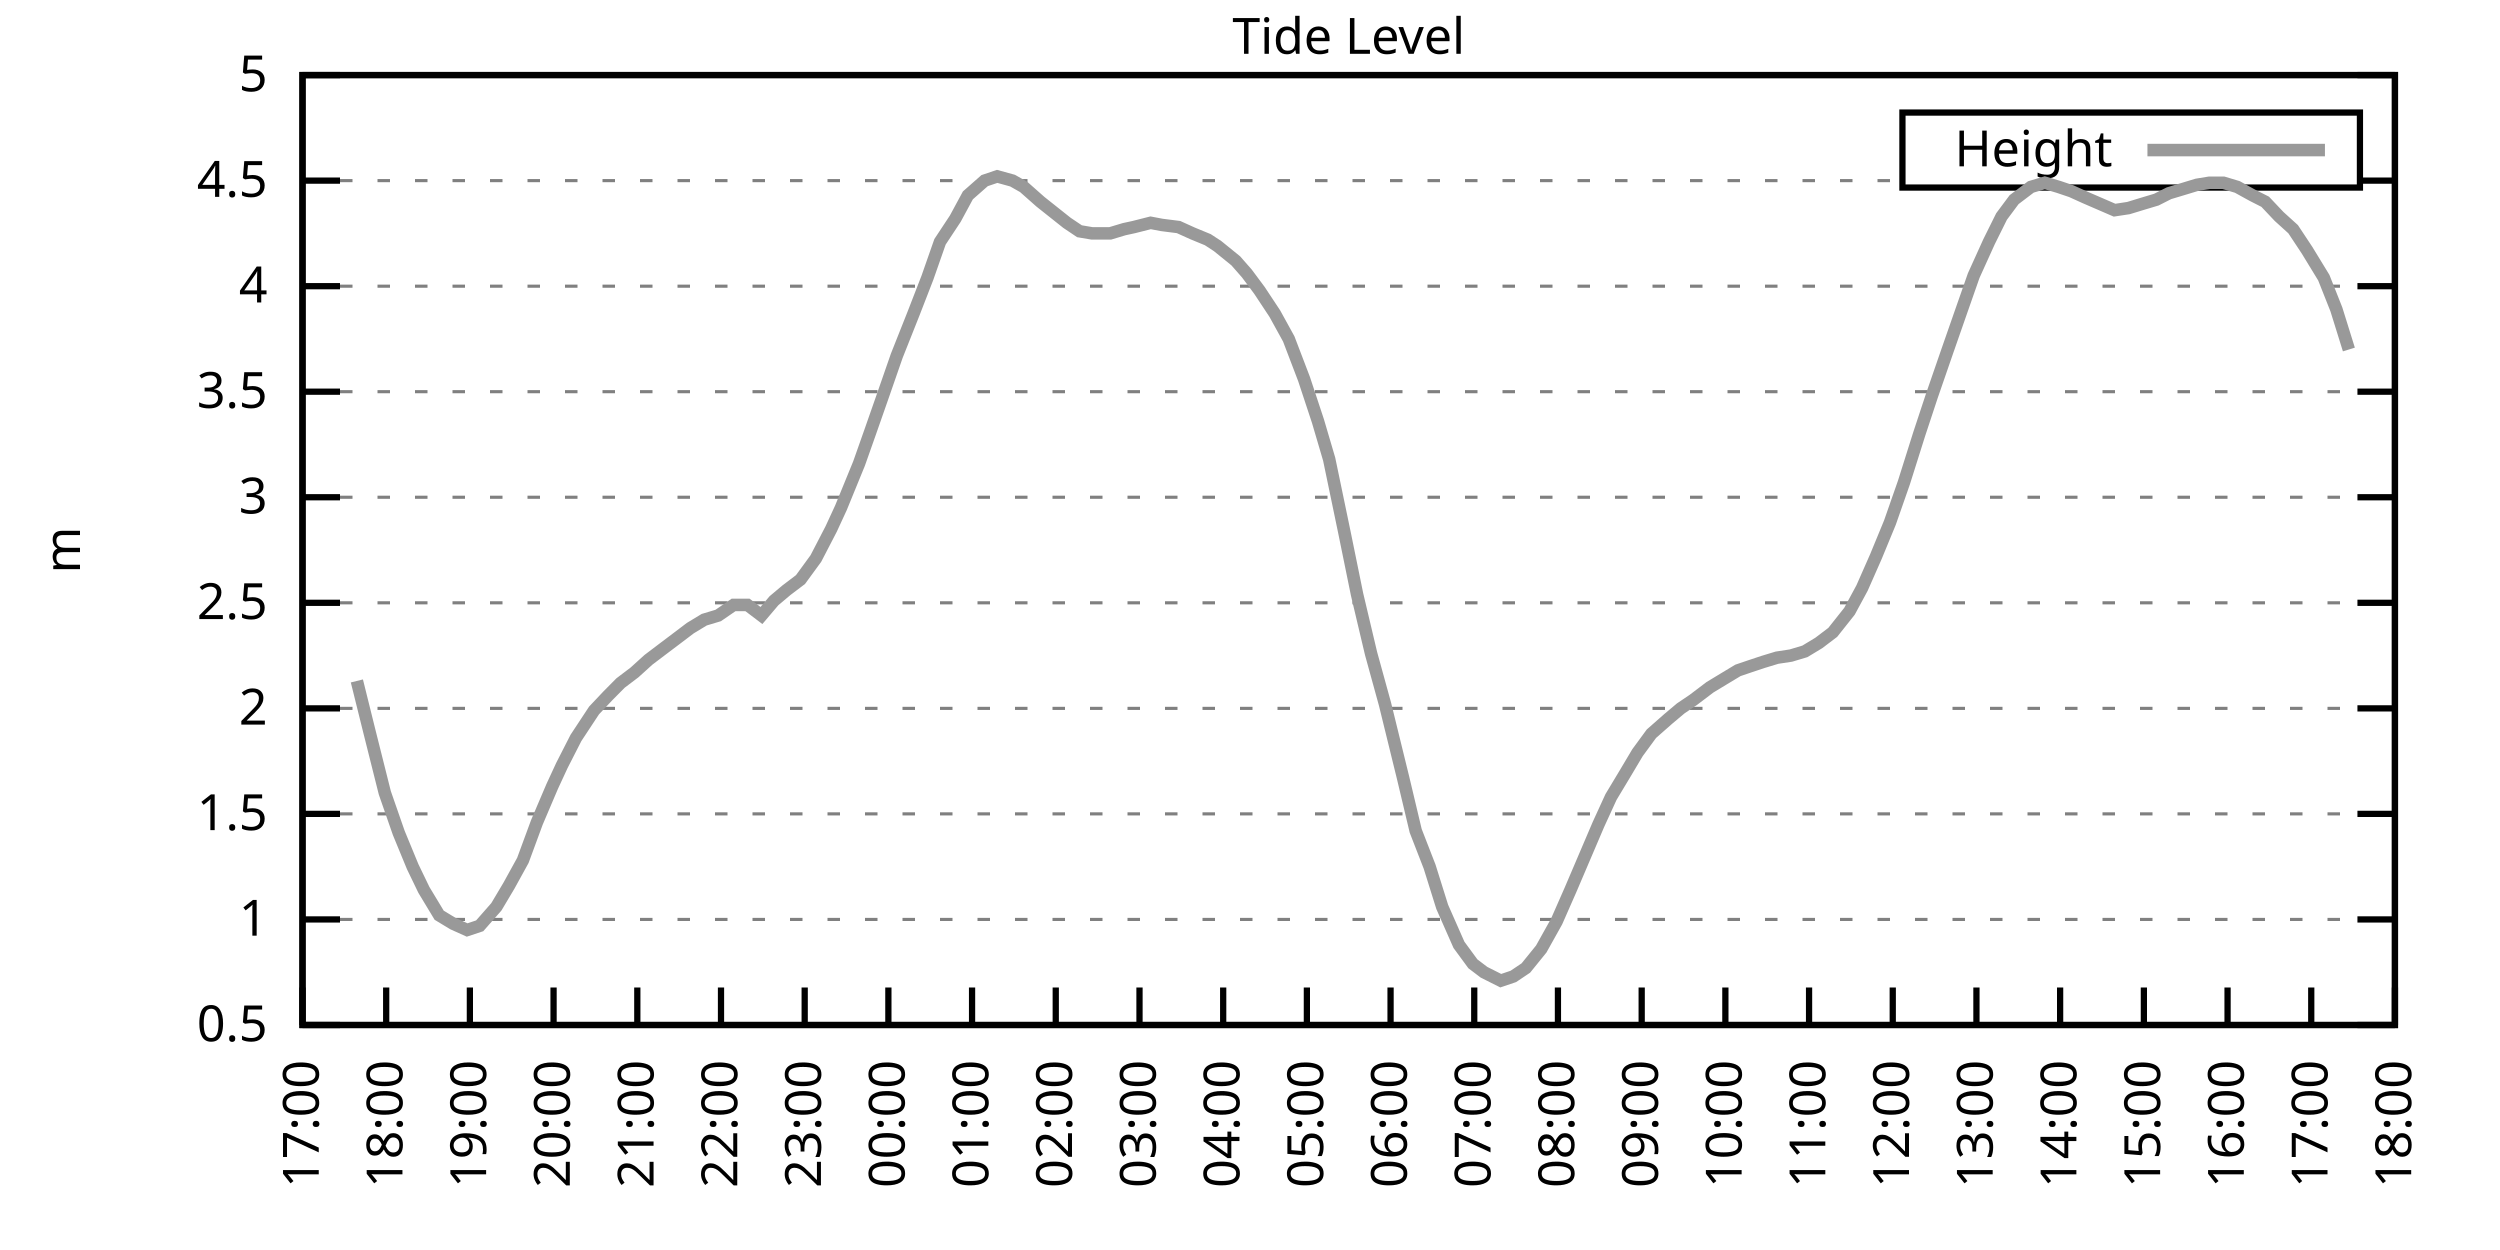
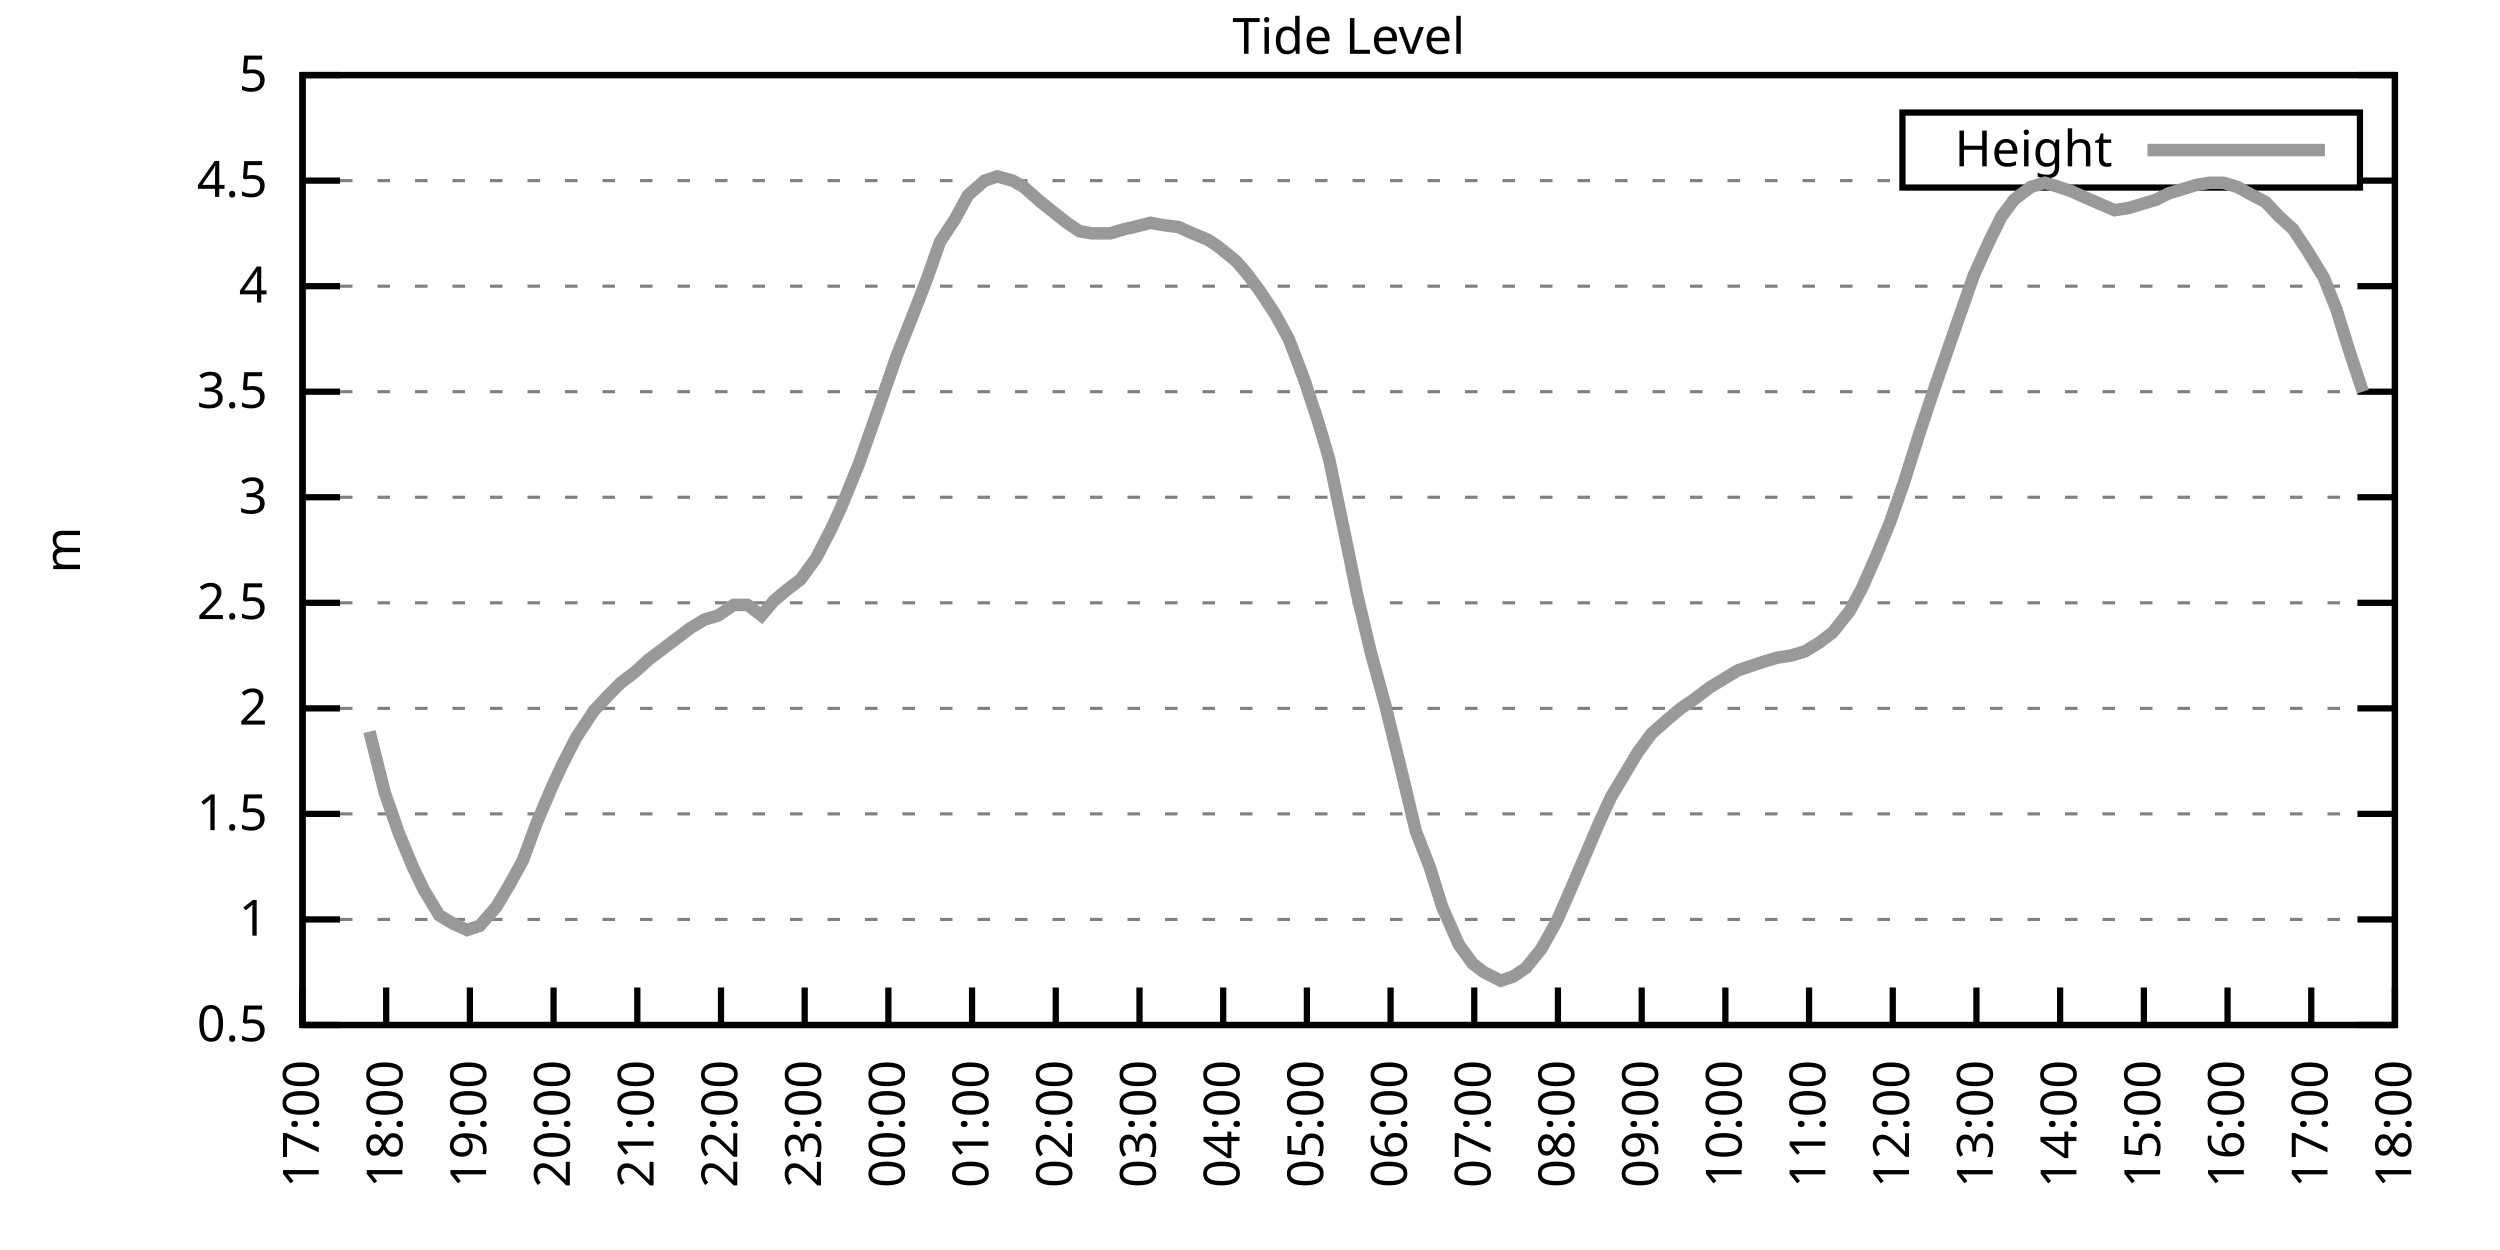
<svg xmlns="http://www.w3.org/2000/svg" xmlns:xlink="http://www.w3.org/1999/xlink" width="400" height="200" viewBox="0 0 400 200">
  <g id="gnuplot_canvas">
    <rect x="0" y="0" width="400" height="200" fill="none" />
    <defs>
      <circle id="gpDot" r="0.5" stroke-width="0.5" stroke="currentColor" />
      <path id="gpPt0" stroke-width="0.333" stroke="currentColor" d="M-1,0 h2 M0,-1 v2" />
      <path id="gpPt1" stroke-width="0.333" stroke="currentColor" d="M-1,-1 L1,1 M1,-1 L-1,1" />
      <path id="gpPt2" stroke-width="0.333" stroke="currentColor" d="M-1,0 L1,0 M0,-1 L0,1 M-1,-1 L1,1 M-1,1 L1,-1" />
      <rect id="gpPt3" stroke-width="0.333" stroke="currentColor" x="-1" y="-1" width="2" height="2" />
      <rect id="gpPt4" stroke-width="0.333" stroke="currentColor" fill="currentColor" x="-1" y="-1" width="2" height="2" />
      <circle id="gpPt5" stroke-width="0.333" stroke="currentColor" cx="0" cy="0" r="1" />
      <use xlink:href="#gpPt5" id="gpPt6" fill="currentColor" stroke="none" />
      <path id="gpPt7" stroke-width="0.333" stroke="currentColor" d="M0,-1.33 L-1.33,0.67 L1.33,0.67 z" />
      <use xlink:href="#gpPt7" id="gpPt8" fill="currentColor" stroke="none" />
      <use xlink:href="#gpPt7" id="gpPt9" stroke="currentColor" transform="rotate(180)" />
      <use xlink:href="#gpPt9" id="gpPt10" fill="currentColor" stroke="none" />
      <use xlink:href="#gpPt3" id="gpPt11" stroke="currentColor" transform="rotate(45)" />
      <use xlink:href="#gpPt11" id="gpPt12" fill="currentColor" stroke="none" />
      <path id="gpPt13" stroke-width="0.333" stroke="currentColor" d="M0,1.330 L1.265,0.411 L0.782,-1.067 L-0.782,-1.076 L-1.265,0.411 z" />
      <use xlink:href="#gpPt13" id="gpPt14" fill="currentColor" stroke="none" />
      <filter id="textbox" filterUnits="objectBoundingBox" x="0" y="0" height="1" width="1">
        <feFlood flood-color="white" flood-opacity="1" result="bgnd" />
        <feComposite in="SourceGraphic" in2="bgnd" operator="atop" />
      </filter>
      <filter id="greybox" filterUnits="objectBoundingBox" x="0" y="0" height="1" width="1">
        <feFlood flood-color="lightgrey" flood-opacity="1" result="grey" />
        <feComposite in="SourceGraphic" in2="grey" operator="atop" />
      </filter>
    </defs>
    <g fill="none" color="white" stroke="currentColor" stroke-width="1.00" stroke-linecap="butt" stroke-linejoin="miter">
</g>
    <g fill="none" color="black" stroke="currentColor" stroke-width="1.00" stroke-linecap="butt" stroke-linejoin="miter">
      <g stroke="none" shape-rendering="crispEdges">
        <polygon fill="rgb(255, 255, 255)" points="48.40,164.00 383.18,164.00 383.18,12.02 48.40,12.02 " />
      </g>
    </g>
    <g fill="none" color="black" stroke="currentColor" stroke-width="1.00" stroke-linecap="butt" stroke-linejoin="miter">
</g>
    <g fill="none" color="black" stroke="black" stroke-width="0.50" stroke-linecap="butt" stroke-linejoin="miter">
</g>
    <g fill="none" color="gray" stroke="currentColor" stroke-width="0.50" stroke-linecap="butt" stroke-linejoin="miter">
      <path stroke="gray" stroke-dasharray="2,4" class="gridline" d="M48.40,164.00 L383.19,164.00  " />
    </g>
    <g fill="none" color="gray" stroke="gray" stroke-width="1.00" stroke-linecap="butt" stroke-linejoin="miter">
</g>
    <g fill="none" color="black" stroke="currentColor" stroke-width="1.00" stroke-linecap="butt" stroke-linejoin="miter">
      <path stroke="black" d="M48.40,164.00 L54.40,164.00 M383.19,164.00 L377.19,164.00  " />
      <g transform="translate(42.80,166.60)" stroke="none" fill="black" font-family="Sans" font-size="8.00" text-anchor="end">
        <text>
          <tspan font-family="Sans"> 0.5</tspan>
        </text>
      </g>
    </g>
    <g fill="none" color="black" stroke="currentColor" stroke-width="1.00" stroke-linecap="butt" stroke-linejoin="miter">
</g>
    <g fill="none" color="black" stroke="black" stroke-width="0.50" stroke-linecap="butt" stroke-linejoin="miter">
</g>
    <g fill="none" color="gray" stroke="currentColor" stroke-width="0.50" stroke-linecap="butt" stroke-linejoin="miter">
      <path stroke="gray" stroke-dasharray="2,4" class="gridline" d="M48.40,147.11 L383.19,147.11  " />
    </g>
    <g fill="none" color="gray" stroke="gray" stroke-width="1.00" stroke-linecap="butt" stroke-linejoin="miter">
</g>
    <g fill="none" color="black" stroke="currentColor" stroke-width="1.00" stroke-linecap="butt" stroke-linejoin="miter">
      <path stroke="black" d="M48.40,147.11 L54.40,147.11 M383.19,147.11 L377.19,147.11  " />
      <g transform="translate(42.80,149.71)" stroke="none" fill="black" font-family="Sans" font-size="8.00" text-anchor="end">
        <text>
          <tspan font-family="Sans"> 1</tspan>
        </text>
      </g>
    </g>
    <g fill="none" color="black" stroke="currentColor" stroke-width="1.00" stroke-linecap="butt" stroke-linejoin="miter">
</g>
    <g fill="none" color="black" stroke="black" stroke-width="0.50" stroke-linecap="butt" stroke-linejoin="miter">
</g>
    <g fill="none" color="gray" stroke="currentColor" stroke-width="0.50" stroke-linecap="butt" stroke-linejoin="miter">
      <path stroke="gray" stroke-dasharray="2,4" class="gridline" d="M48.40,130.22 L383.19,130.22  " />
    </g>
    <g fill="none" color="gray" stroke="gray" stroke-width="1.00" stroke-linecap="butt" stroke-linejoin="miter">
</g>
    <g fill="none" color="black" stroke="currentColor" stroke-width="1.00" stroke-linecap="butt" stroke-linejoin="miter">
      <path stroke="black" d="M48.40,130.22 L54.40,130.22 M383.19,130.22 L377.19,130.22  " />
      <g transform="translate(42.80,132.82)" stroke="none" fill="black" font-family="Sans" font-size="8.00" text-anchor="end">
        <text>
          <tspan font-family="Sans"> 1.5</tspan>
        </text>
      </g>
    </g>
    <g fill="none" color="black" stroke="currentColor" stroke-width="1.00" stroke-linecap="butt" stroke-linejoin="miter">
</g>
    <g fill="none" color="black" stroke="black" stroke-width="0.50" stroke-linecap="butt" stroke-linejoin="miter">
</g>
    <g fill="none" color="gray" stroke="currentColor" stroke-width="0.50" stroke-linecap="butt" stroke-linejoin="miter">
      <path stroke="gray" stroke-dasharray="2,4" class="gridline" d="M48.40,113.34 L383.19,113.34  " />
    </g>
    <g fill="none" color="gray" stroke="gray" stroke-width="1.00" stroke-linecap="butt" stroke-linejoin="miter">
</g>
    <g fill="none" color="black" stroke="currentColor" stroke-width="1.00" stroke-linecap="butt" stroke-linejoin="miter">
      <path stroke="black" d="M48.40,113.34 L54.40,113.34 M383.19,113.34 L377.19,113.34  " />
      <g transform="translate(42.80,115.94)" stroke="none" fill="black" font-family="Sans" font-size="8.00" text-anchor="end">
        <text>
          <tspan font-family="Sans"> 2</tspan>
        </text>
      </g>
    </g>
    <g fill="none" color="black" stroke="currentColor" stroke-width="1.00" stroke-linecap="butt" stroke-linejoin="miter">
</g>
    <g fill="none" color="black" stroke="black" stroke-width="0.50" stroke-linecap="butt" stroke-linejoin="miter">
</g>
    <g fill="none" color="gray" stroke="currentColor" stroke-width="0.50" stroke-linecap="butt" stroke-linejoin="miter">
      <path stroke="gray" stroke-dasharray="2,4" class="gridline" d="M48.40,96.45 L383.19,96.45  " />
    </g>
    <g fill="none" color="gray" stroke="gray" stroke-width="1.00" stroke-linecap="butt" stroke-linejoin="miter">
</g>
    <g fill="none" color="black" stroke="currentColor" stroke-width="1.00" stroke-linecap="butt" stroke-linejoin="miter">
      <path stroke="black" d="M48.40,96.45 L54.40,96.45 M383.19,96.45 L377.19,96.45  " />
      <g transform="translate(42.80,99.05)" stroke="none" fill="black" font-family="Sans" font-size="8.00" text-anchor="end">
        <text>
          <tspan font-family="Sans"> 2.5</tspan>
        </text>
      </g>
    </g>
    <g fill="none" color="black" stroke="currentColor" stroke-width="1.00" stroke-linecap="butt" stroke-linejoin="miter">
</g>
    <g fill="none" color="black" stroke="black" stroke-width="0.50" stroke-linecap="butt" stroke-linejoin="miter">
</g>
    <g fill="none" color="gray" stroke="currentColor" stroke-width="0.50" stroke-linecap="butt" stroke-linejoin="miter">
      <path stroke="gray" stroke-dasharray="2,4" class="gridline" d="M48.40,79.56 L383.19,79.56  " />
    </g>
    <g fill="none" color="gray" stroke="gray" stroke-width="1.00" stroke-linecap="butt" stroke-linejoin="miter">
</g>
    <g fill="none" color="black" stroke="currentColor" stroke-width="1.00" stroke-linecap="butt" stroke-linejoin="miter">
      <path stroke="black" d="M48.40,79.56 L54.40,79.56 M383.19,79.56 L377.19,79.56  " />
      <g transform="translate(42.80,82.16)" stroke="none" fill="black" font-family="Sans" font-size="8.00" text-anchor="end">
        <text>
          <tspan font-family="Sans"> 3</tspan>
        </text>
      </g>
    </g>
    <g fill="none" color="black" stroke="currentColor" stroke-width="1.00" stroke-linecap="butt" stroke-linejoin="miter">
</g>
    <g fill="none" color="black" stroke="black" stroke-width="0.50" stroke-linecap="butt" stroke-linejoin="miter">
</g>
    <g fill="none" color="gray" stroke="currentColor" stroke-width="0.50" stroke-linecap="butt" stroke-linejoin="miter">
      <path stroke="gray" stroke-dasharray="2,4" class="gridline" d="M48.40,62.67 L383.19,62.67  " />
    </g>
    <g fill="none" color="gray" stroke="gray" stroke-width="1.00" stroke-linecap="butt" stroke-linejoin="miter">
</g>
    <g fill="none" color="black" stroke="currentColor" stroke-width="1.00" stroke-linecap="butt" stroke-linejoin="miter">
      <path stroke="black" d="M48.40,62.67 L54.40,62.67 M383.19,62.67 L377.19,62.67  " />
      <g transform="translate(42.80,65.27)" stroke="none" fill="black" font-family="Sans" font-size="8.00" text-anchor="end">
        <text>
          <tspan font-family="Sans"> 3.5</tspan>
        </text>
      </g>
    </g>
    <g fill="none" color="black" stroke="currentColor" stroke-width="1.00" stroke-linecap="butt" stroke-linejoin="miter">
</g>
    <g fill="none" color="black" stroke="black" stroke-width="0.50" stroke-linecap="butt" stroke-linejoin="miter">
</g>
    <g fill="none" color="gray" stroke="currentColor" stroke-width="0.50" stroke-linecap="butt" stroke-linejoin="miter">
      <path stroke="gray" stroke-dasharray="2,4" class="gridline" d="M48.40,45.79 L383.19,45.79  " />
    </g>
    <g fill="none" color="gray" stroke="gray" stroke-width="1.00" stroke-linecap="butt" stroke-linejoin="miter">
</g>
    <g fill="none" color="black" stroke="currentColor" stroke-width="1.00" stroke-linecap="butt" stroke-linejoin="miter">
      <path stroke="black" d="M48.40,45.79 L54.40,45.79 M383.19,45.79 L377.19,45.79  " />
      <g transform="translate(42.80,48.39)" stroke="none" fill="black" font-family="Sans" font-size="8.00" text-anchor="end">
        <text>
          <tspan font-family="Sans"> 4</tspan>
        </text>
      </g>
    </g>
    <g fill="none" color="black" stroke="currentColor" stroke-width="1.00" stroke-linecap="butt" stroke-linejoin="miter">
</g>
    <g fill="none" color="black" stroke="black" stroke-width="0.50" stroke-linecap="butt" stroke-linejoin="miter">
</g>
    <g fill="none" color="gray" stroke="currentColor" stroke-width="0.50" stroke-linecap="butt" stroke-linejoin="miter">
      <path stroke="gray" stroke-dasharray="2,4" class="gridline" d="M48.40,28.90 L304.39,28.90 M377.59,28.90 L383.19,28.90  " />
    </g>
    <g fill="none" color="gray" stroke="gray" stroke-width="1.00" stroke-linecap="butt" stroke-linejoin="miter">
</g>
    <g fill="none" color="black" stroke="currentColor" stroke-width="1.00" stroke-linecap="butt" stroke-linejoin="miter">
      <path stroke="black" d="M48.40,28.90 L54.40,28.90 M383.19,28.90 L377.19,28.90  " />
      <g transform="translate(42.80,31.50)" stroke="none" fill="black" font-family="Sans" font-size="8.00" text-anchor="end">
        <text>
          <tspan font-family="Sans"> 4.5</tspan>
        </text>
      </g>
    </g>
    <g fill="none" color="black" stroke="currentColor" stroke-width="1.00" stroke-linecap="butt" stroke-linejoin="miter">
</g>
    <g fill="none" color="black" stroke="black" stroke-width="0.50" stroke-linecap="butt" stroke-linejoin="miter">
</g>
    <g fill="none" color="gray" stroke="currentColor" stroke-width="0.50" stroke-linecap="butt" stroke-linejoin="miter">
      <path stroke="gray" stroke-dasharray="2,4" class="gridline" d="M48.40,12.01 L383.19,12.01  " />
    </g>
    <g fill="none" color="gray" stroke="gray" stroke-width="1.00" stroke-linecap="butt" stroke-linejoin="miter">
</g>
    <g fill="none" color="black" stroke="currentColor" stroke-width="1.00" stroke-linecap="butt" stroke-linejoin="miter">
      <path stroke="black" d="M48.40,12.01 L54.40,12.01 M383.19,12.01 L377.19,12.01  " />
      <g transform="translate(42.80,14.61)" stroke="none" fill="black" font-family="Sans" font-size="8.00" text-anchor="end">
        <text>
          <tspan font-family="Sans"> 5</tspan>
        </text>
      </g>
    </g>
    <g fill="none" color="black" stroke="currentColor" stroke-width="1.00" stroke-linecap="butt" stroke-linejoin="miter">
      <path stroke="black" d="M48.40,164.00 L48.40,158.00  " />
      <g transform="translate(51.00,169.60) rotate(270.00)" stroke="none" fill="black" font-family="Sans" font-size="8.00" text-anchor="end">
        <text>
          <tspan font-family="Sans">17:00</tspan>
        </text>
      </g>
    </g>
    <g fill="none" color="black" stroke="currentColor" stroke-width="1.00" stroke-linecap="butt" stroke-linejoin="miter">
      <path stroke="black" d="M61.79,164.00 L61.79,158.00  " />
      <g transform="translate(64.39,169.60) rotate(270.00)" stroke="none" fill="black" font-family="Sans" font-size="8.00" text-anchor="end">
        <text>
          <tspan font-family="Sans">18:00</tspan>
        </text>
      </g>
    </g>
    <g fill="none" color="black" stroke="currentColor" stroke-width="1.00" stroke-linecap="butt" stroke-linejoin="miter">
      <path stroke="black" d="M75.18,164.00 L75.18,158.00  " />
      <g transform="translate(77.78,169.60) rotate(270.00)" stroke="none" fill="black" font-family="Sans" font-size="8.00" text-anchor="end">
        <text>
          <tspan font-family="Sans">19:00</tspan>
        </text>
      </g>
    </g>
    <g fill="none" color="black" stroke="currentColor" stroke-width="1.00" stroke-linecap="butt" stroke-linejoin="miter">
      <path stroke="black" d="M88.57,164.00 L88.57,158.00  " />
      <g transform="translate(91.17,169.60) rotate(270.00)" stroke="none" fill="black" font-family="Sans" font-size="8.00" text-anchor="end">
        <text>
          <tspan font-family="Sans">20:00</tspan>
        </text>
      </g>
    </g>
    <g fill="none" color="black" stroke="currentColor" stroke-width="1.00" stroke-linecap="butt" stroke-linejoin="miter">
      <path stroke="black" d="M101.97,164.00 L101.97,158.00  " />
      <g transform="translate(104.57,169.60) rotate(270.00)" stroke="none" fill="black" font-family="Sans" font-size="8.00" text-anchor="end">
        <text>
          <tspan font-family="Sans">21:00</tspan>
        </text>
      </g>
    </g>
    <g fill="none" color="black" stroke="currentColor" stroke-width="1.00" stroke-linecap="butt" stroke-linejoin="miter">
      <path stroke="black" d="M115.36,164.00 L115.36,158.00  " />
      <g transform="translate(117.96,169.60) rotate(270.00)" stroke="none" fill="black" font-family="Sans" font-size="8.00" text-anchor="end">
        <text>
          <tspan font-family="Sans">22:00</tspan>
        </text>
      </g>
    </g>
    <g fill="none" color="black" stroke="currentColor" stroke-width="1.00" stroke-linecap="butt" stroke-linejoin="miter">
      <path stroke="black" d="M128.75,164.00 L128.75,158.00  " />
      <g transform="translate(131.35,169.60) rotate(270.00)" stroke="none" fill="black" font-family="Sans" font-size="8.00" text-anchor="end">
        <text>
          <tspan font-family="Sans">23:00</tspan>
        </text>
      </g>
    </g>
    <g fill="none" color="black" stroke="currentColor" stroke-width="1.00" stroke-linecap="butt" stroke-linejoin="miter">
      <path stroke="black" d="M142.14,164.00 L142.14,158.00  " />
      <g transform="translate(144.74,169.60) rotate(270.00)" stroke="none" fill="black" font-family="Sans" font-size="8.00" text-anchor="end">
        <text>
          <tspan font-family="Sans">00:00</tspan>
        </text>
      </g>
    </g>
    <g fill="none" color="black" stroke="currentColor" stroke-width="1.00" stroke-linecap="butt" stroke-linejoin="miter">
      <path stroke="black" d="M155.53,164.00 L155.53,158.00  " />
      <g transform="translate(158.13,169.60) rotate(270.00)" stroke="none" fill="black" font-family="Sans" font-size="8.00" text-anchor="end">
        <text>
          <tspan font-family="Sans">01:00</tspan>
        </text>
      </g>
    </g>
    <g fill="none" color="black" stroke="currentColor" stroke-width="1.00" stroke-linecap="butt" stroke-linejoin="miter">
      <path stroke="black" d="M168.92,164.00 L168.92,158.00  " />
      <g transform="translate(171.52,169.60) rotate(270.00)" stroke="none" fill="black" font-family="Sans" font-size="8.00" text-anchor="end">
        <text>
          <tspan font-family="Sans">02:00</tspan>
        </text>
      </g>
    </g>
    <g fill="none" color="black" stroke="currentColor" stroke-width="1.00" stroke-linecap="butt" stroke-linejoin="miter">
      <path stroke="black" d="M182.32,164.00 L182.32,158.00  " />
      <g transform="translate(184.92,169.60) rotate(270.00)" stroke="none" fill="black" font-family="Sans" font-size="8.00" text-anchor="end">
        <text>
          <tspan font-family="Sans">03:00</tspan>
        </text>
      </g>
    </g>
    <g fill="none" color="black" stroke="currentColor" stroke-width="1.00" stroke-linecap="butt" stroke-linejoin="miter">
      <path stroke="black" d="M195.71,164.00 L195.71,158.00  " />
      <g transform="translate(198.31,169.60) rotate(270.00)" stroke="none" fill="black" font-family="Sans" font-size="8.00" text-anchor="end">
        <text>
          <tspan font-family="Sans">04:00</tspan>
        </text>
      </g>
    </g>
    <g fill="none" color="black" stroke="currentColor" stroke-width="1.00" stroke-linecap="butt" stroke-linejoin="miter">
      <path stroke="black" d="M209.10,164.00 L209.10,158.00  " />
      <g transform="translate(211.70,169.60) rotate(270.00)" stroke="none" fill="black" font-family="Sans" font-size="8.00" text-anchor="end">
        <text>
          <tspan font-family="Sans">05:00</tspan>
        </text>
      </g>
    </g>
    <g fill="none" color="black" stroke="currentColor" stroke-width="1.00" stroke-linecap="butt" stroke-linejoin="miter">
      <path stroke="black" d="M222.49,164.00 L222.49,158.00  " />
      <g transform="translate(225.09,169.60) rotate(270.00)" stroke="none" fill="black" font-family="Sans" font-size="8.00" text-anchor="end">
        <text>
          <tspan font-family="Sans">06:00</tspan>
        </text>
      </g>
    </g>
    <g fill="none" color="black" stroke="currentColor" stroke-width="1.00" stroke-linecap="butt" stroke-linejoin="miter">
      <path stroke="black" d="M235.88,164.00 L235.88,158.00  " />
      <g transform="translate(238.48,169.60) rotate(270.00)" stroke="none" fill="black" font-family="Sans" font-size="8.00" text-anchor="end">
        <text>
          <tspan font-family="Sans">07:00</tspan>
        </text>
      </g>
    </g>
    <g fill="none" color="black" stroke="currentColor" stroke-width="1.00" stroke-linecap="butt" stroke-linejoin="miter">
      <path stroke="black" d="M249.27,164.00 L249.27,158.00  " />
      <g transform="translate(251.87,169.60) rotate(270.00)" stroke="none" fill="black" font-family="Sans" font-size="8.00" text-anchor="end">
        <text>
          <tspan font-family="Sans">08:00</tspan>
        </text>
      </g>
    </g>
    <g fill="none" color="black" stroke="currentColor" stroke-width="1.00" stroke-linecap="butt" stroke-linejoin="miter">
      <path stroke="black" d="M262.67,164.00 L262.67,158.00  " />
      <g transform="translate(265.27,169.60) rotate(270.00)" stroke="none" fill="black" font-family="Sans" font-size="8.00" text-anchor="end">
        <text>
          <tspan font-family="Sans">09:00</tspan>
        </text>
      </g>
    </g>
    <g fill="none" color="black" stroke="currentColor" stroke-width="1.00" stroke-linecap="butt" stroke-linejoin="miter">
      <path stroke="black" d="M276.06,164.00 L276.06,158.00  " />
      <g transform="translate(278.66,169.60) rotate(270.00)" stroke="none" fill="black" font-family="Sans" font-size="8.00" text-anchor="end">
        <text>
          <tspan font-family="Sans">10:00</tspan>
        </text>
      </g>
    </g>
    <g fill="none" color="black" stroke="currentColor" stroke-width="1.00" stroke-linecap="butt" stroke-linejoin="miter">
      <path stroke="black" d="M289.45,164.00 L289.45,158.00  " />
      <g transform="translate(292.05,169.60) rotate(270.00)" stroke="none" fill="black" font-family="Sans" font-size="8.00" text-anchor="end">
        <text>
          <tspan font-family="Sans">11:00</tspan>
        </text>
      </g>
    </g>
    <g fill="none" color="black" stroke="currentColor" stroke-width="1.00" stroke-linecap="butt" stroke-linejoin="miter">
      <path stroke="black" d="M302.84,164.00 L302.84,158.00  " />
      <g transform="translate(305.44,169.60) rotate(270.00)" stroke="none" fill="black" font-family="Sans" font-size="8.00" text-anchor="end">
        <text>
          <tspan font-family="Sans">12:00</tspan>
        </text>
      </g>
    </g>
    <g fill="none" color="black" stroke="currentColor" stroke-width="1.00" stroke-linecap="butt" stroke-linejoin="miter">
      <path stroke="black" d="M316.23,164.00 L316.23,158.00  " />
      <g transform="translate(318.83,169.60) rotate(270.00)" stroke="none" fill="black" font-family="Sans" font-size="8.00" text-anchor="end">
        <text>
          <tspan font-family="Sans">13:00</tspan>
        </text>
      </g>
    </g>
    <g fill="none" color="black" stroke="currentColor" stroke-width="1.00" stroke-linecap="butt" stroke-linejoin="miter">
      <path stroke="black" d="M329.62,164.00 L329.62,158.00  " />
      <g transform="translate(332.22,169.60) rotate(270.00)" stroke="none" fill="black" font-family="Sans" font-size="8.00" text-anchor="end">
        <text>
          <tspan font-family="Sans">14:00</tspan>
        </text>
      </g>
    </g>
    <g fill="none" color="black" stroke="currentColor" stroke-width="1.00" stroke-linecap="butt" stroke-linejoin="miter">
      <path stroke="black" d="M343.02,164.00 L343.02,158.00  " />
      <g transform="translate(345.62,169.60) rotate(270.00)" stroke="none" fill="black" font-family="Sans" font-size="8.00" text-anchor="end">
        <text>
          <tspan font-family="Sans">15:00</tspan>
        </text>
      </g>
    </g>
    <g fill="none" color="black" stroke="currentColor" stroke-width="1.00" stroke-linecap="butt" stroke-linejoin="miter">
      <path stroke="black" d="M356.41,164.00 L356.41,158.00  " />
      <g transform="translate(359.01,169.60) rotate(270.00)" stroke="none" fill="black" font-family="Sans" font-size="8.00" text-anchor="end">
        <text>
          <tspan font-family="Sans">16:00</tspan>
        </text>
      </g>
    </g>
    <g fill="none" color="black" stroke="currentColor" stroke-width="1.00" stroke-linecap="butt" stroke-linejoin="miter">
      <path stroke="black" d="M369.80,164.00 L369.80,158.00  " />
      <g transform="translate(372.40,169.60) rotate(270.00)" stroke="none" fill="black" font-family="Sans" font-size="8.00" text-anchor="end">
        <text>
          <tspan font-family="Sans">17:00</tspan>
        </text>
      </g>
    </g>
    <g fill="none" color="black" stroke="currentColor" stroke-width="1.00" stroke-linecap="butt" stroke-linejoin="miter">
      <path stroke="black" d="M383.19,164.00 L383.19,158.00  " />
      <g transform="translate(385.79,169.60) rotate(270.00)" stroke="none" fill="black" font-family="Sans" font-size="8.00" text-anchor="end">
        <text>
          <tspan font-family="Sans">18:00</tspan>
        </text>
      </g>
    </g>
    <g fill="none" color="black" stroke="currentColor" stroke-width="1.00" stroke-linecap="butt" stroke-linejoin="miter">
</g>
    <g fill="none" color="black" stroke="currentColor" stroke-width="1.00" stroke-linecap="butt" stroke-linejoin="miter">
      <path stroke="black" d="M48.40,12.01 L48.40,164.00 L383.19,164.00 L383.19,12.01 L48.40,12.01 Z  " />
    </g>
    <g fill="none" color="black" stroke="currentColor" stroke-width="1.00" stroke-linecap="butt" stroke-linejoin="miter">
</g>
    <g fill="none" color="black" stroke="currentColor" stroke-width="1.00" stroke-linecap="butt" stroke-linejoin="miter">
      <path stroke="black" d="M304.39,30.01 L304.39,18.01 L377.59,18.01 L377.59,30.01 L304.39,30.01 Z  " />
    </g>
    <g id="Tide_level_plot_1">
      <g fill="none" color="white" stroke="black" stroke-width="2.00" stroke-linecap="butt" stroke-linejoin="miter">
</g>
      <g fill="none" color="black" stroke="currentColor" stroke-width="2.00" stroke-linecap="butt" stroke-linejoin="miter">
        <g transform="translate(337.99,26.61)" stroke="none" fill="black" font-family="Sans" font-size="8.00" text-anchor="end">
          <text>
            <tspan font-family="Sans">Height</tspan>
          </text>
        </g>
      </g>
      <g fill="none" color="black" stroke="currentColor" stroke-width="2.00" stroke-linecap="butt" stroke-linejoin="miter">
-         <path stroke="rgb(153, 153, 153)" d="M343.59,24.01 L371.99,24.01 M57.10,108.95 L59.11,117.05 L61.57,126.85 L63.80,133.26 L66.03,138.67 L67.82,142.38   L70.27,146.44 L72.50,147.79 L74.74,148.80 L76.75,148.13 L79.42,145.09 L81.43,141.71 L83.66,137.66 L85.90,131.58   L88.35,125.83 L89.91,122.46 L92.15,118.07 L95.05,113.67 L97.28,111.31 L99.29,109.28 L101.52,107.59 L103.75,105.57   L105.98,103.88 L108.22,102.19 L110.45,100.50 L112.68,99.15 L114.91,98.48 L117.37,96.79 L119.60,96.79 L121.83,98.48   L123.84,96.11 L125.85,94.42 L128.08,92.73 L130.54,89.36 L132.99,84.63 L134.55,81.25 L137.45,74.16 L139.24,69.09   L141.25,63.35 L143.48,56.93 L146.16,50.18 L148.39,44.43 L150.40,38.69 L152.85,34.98 L154.86,31.26 L157.54,28.90   L159.55,28.22 L162.01,28.90 L163.79,29.91 L166.47,32.28 L170.71,35.65 L172.72,37.00 L174.73,37.34 L177.63,37.34   L179.86,36.67 L181.42,36.33 L184.10,35.65 L185.89,35.99 L188.57,36.33 L190.80,37.34 L193.25,38.35 L194.81,39.37   L197.72,41.73 L199.50,43.76 L201.51,46.46 L203.97,50.18 L206.20,54.23 L208.65,60.65 L210.88,67.40 L212.67,73.48   L215.13,85.30 L217.13,95.10 L219.37,104.56 L221.60,112.66 L224.50,124.48 L226.51,132.93 L228.74,138.67 L230.75,145.09   L233.43,151.17 L235.66,154.21 L237.44,155.56 L240.12,156.91 L242.13,156.23 L244.14,154.88 L246.60,151.84 L249.05,147.45   L251.28,142.38 L255.75,131.91 L257.76,127.52 L259.99,123.81 L262.00,120.43 L264.23,117.39 L266.91,115.03 L268.92,113.34   L270.92,111.99 L273.60,109.96 L275.83,108.61 L278.07,107.26 L280.07,106.58 L282.08,105.91 L284.32,105.23 L286.55,104.89   L288.78,104.22 L291.01,102.87 L293.24,101.18 L295.92,97.80 L297.93,94.08 L300.16,89.02 L302.39,83.61 L304.63,77.20   L307.08,69.43 L309.09,63.35 L311.54,56.26 L313.78,49.84 L315.79,44.10 L318.24,38.69 L320.25,34.64 L322.26,31.94   L324.94,29.91 L327.17,29.24 L329.40,29.91 L331.41,30.59 L333.64,31.60 L338.33,33.63 L340.56,33.29 L342.79,32.61   L345.02,31.94 L347.03,30.92 L349.26,30.25 L351.50,29.57 L353.51,29.24 L355.74,29.24 L357.97,29.91 L360.42,31.26   L362.43,32.28 L364.66,34.64 L366.90,36.67 L369.13,40.04 L371.81,44.43 L373.82,49.50 L375.82,55.92  " />
+         <path stroke="rgb(153, 153, 153)" d="M343.59,24.01 L371.99,24.01 M59.11,117.05 L61.57,126.85 L63.80,133.26 L66.03,138.67 L67.82,142.38 L70.27,146.44   L72.50,147.79 L74.74,148.80 L76.75,148.13 L79.42,145.09 L81.43,141.71 L83.66,137.66 L85.90,131.58 L88.35,125.83   L89.91,122.46 L92.15,118.07 L95.05,113.67 L97.28,111.31 L99.29,109.28 L101.52,107.59 L103.75,105.57 L105.98,103.88   L108.22,102.19 L110.45,100.50 L112.68,99.15 L114.91,98.48 L117.37,96.79 L119.60,96.79 L121.83,98.48 L123.84,96.11   L125.85,94.42 L128.08,92.73 L130.54,89.36 L132.99,84.63 L134.55,81.25 L137.45,74.16 L139.24,69.09 L141.25,63.35   L143.48,56.93 L146.16,50.18 L148.39,44.43 L150.40,38.69 L152.85,34.98 L154.86,31.26 L157.54,28.90 L159.55,28.22   L162.01,28.90 L163.79,29.91 L166.47,32.28 L170.71,35.65 L172.72,37.00 L174.73,37.34 L177.63,37.34 L179.86,36.67   L181.42,36.33 L184.10,35.65 L185.89,35.99 L188.57,36.33 L190.80,37.34 L193.25,38.35 L194.81,39.37 L197.72,41.73   L199.50,43.76 L201.51,46.46 L203.97,50.18 L206.20,54.23 L208.65,60.65 L210.88,67.40 L212.67,73.48 L215.13,85.30   L217.13,95.10 L219.37,104.56 L221.60,112.66 L224.50,124.48 L226.51,132.93 L228.74,138.67 L230.75,145.09 L233.43,151.17   L235.66,154.21 L237.44,155.56 L240.12,156.91 L242.13,156.23 L244.14,154.88 L246.60,151.84 L249.05,147.45 L251.28,142.38   L255.75,131.91 L257.76,127.52 L259.99,123.81 L262.00,120.43 L264.23,117.39 L266.91,115.03 L268.92,113.34 L270.92,111.99   L273.60,109.96 L275.83,108.61 L278.07,107.26 L280.07,106.58 L282.08,105.91 L284.32,105.23 L286.55,104.89 L288.78,104.22   L291.01,102.87 L293.24,101.18 L295.92,97.80 L297.93,94.08 L300.16,89.02 L302.39,83.61 L304.63,77.20 L307.08,69.43   L309.09,63.35 L311.54,56.26 L313.78,49.84 L315.79,44.10 L318.24,38.69 L320.25,34.64 L322.26,31.94 L324.94,29.91   L327.17,29.24 L329.40,29.91 L331.41,30.59 L333.64,31.60 L338.33,33.63 L340.56,33.29 L342.79,32.61 L345.02,31.94   L347.03,30.92 L349.26,30.25 L351.50,29.57 L353.51,29.24 L355.74,29.24 L357.97,29.91 L360.42,31.26 L362.43,32.28   L364.66,34.64 L366.90,36.67 L369.13,40.04 L371.81,44.43 L373.82,49.50 L375.82,55.92 L378.06,62.67  " />
      </g>
    </g>
    <g fill="none" color="black" stroke="currentColor" stroke-width="2.00" stroke-linecap="butt" stroke-linejoin="miter">
</g>
    <g fill="none" color="black" stroke="black" stroke-width="1.00" stroke-linecap="butt" stroke-linejoin="miter">
</g>
    <g fill="none" color="black" stroke="currentColor" stroke-width="1.00" stroke-linecap="butt" stroke-linejoin="miter">
      <path stroke="black" d="M48.40,12.01 L48.40,164.00 L383.19,164.00 L383.19,12.01 L48.40,12.01 Z  " />
      <g transform="translate(12.80,88.01) rotate(270.00)" stroke="none" fill="black" font-family="Sans" font-size="8.00" text-anchor="middle">
        <text>
          <tspan font-family="Sans">m</tspan>
        </text>
      </g>
    </g>
    <g fill="none" color="black" stroke="currentColor" stroke-width="1.00" stroke-linecap="butt" stroke-linejoin="miter">
</g>
    <g fill="none" color="black" stroke="currentColor" stroke-width="1.00" stroke-linecap="butt" stroke-linejoin="miter">
      <g transform="translate(215.79,8.61)" stroke="none" fill="black" font-family="Sans" font-size="8.00" text-anchor="middle">
        <text>
          <tspan font-family="Sans">Tide Level</tspan>
        </text>
      </g>
    </g>
    <g fill="none" color="black" stroke="currentColor" stroke-width="1.00" stroke-linecap="butt" stroke-linejoin="miter">
</g>
  </g>
</svg>
